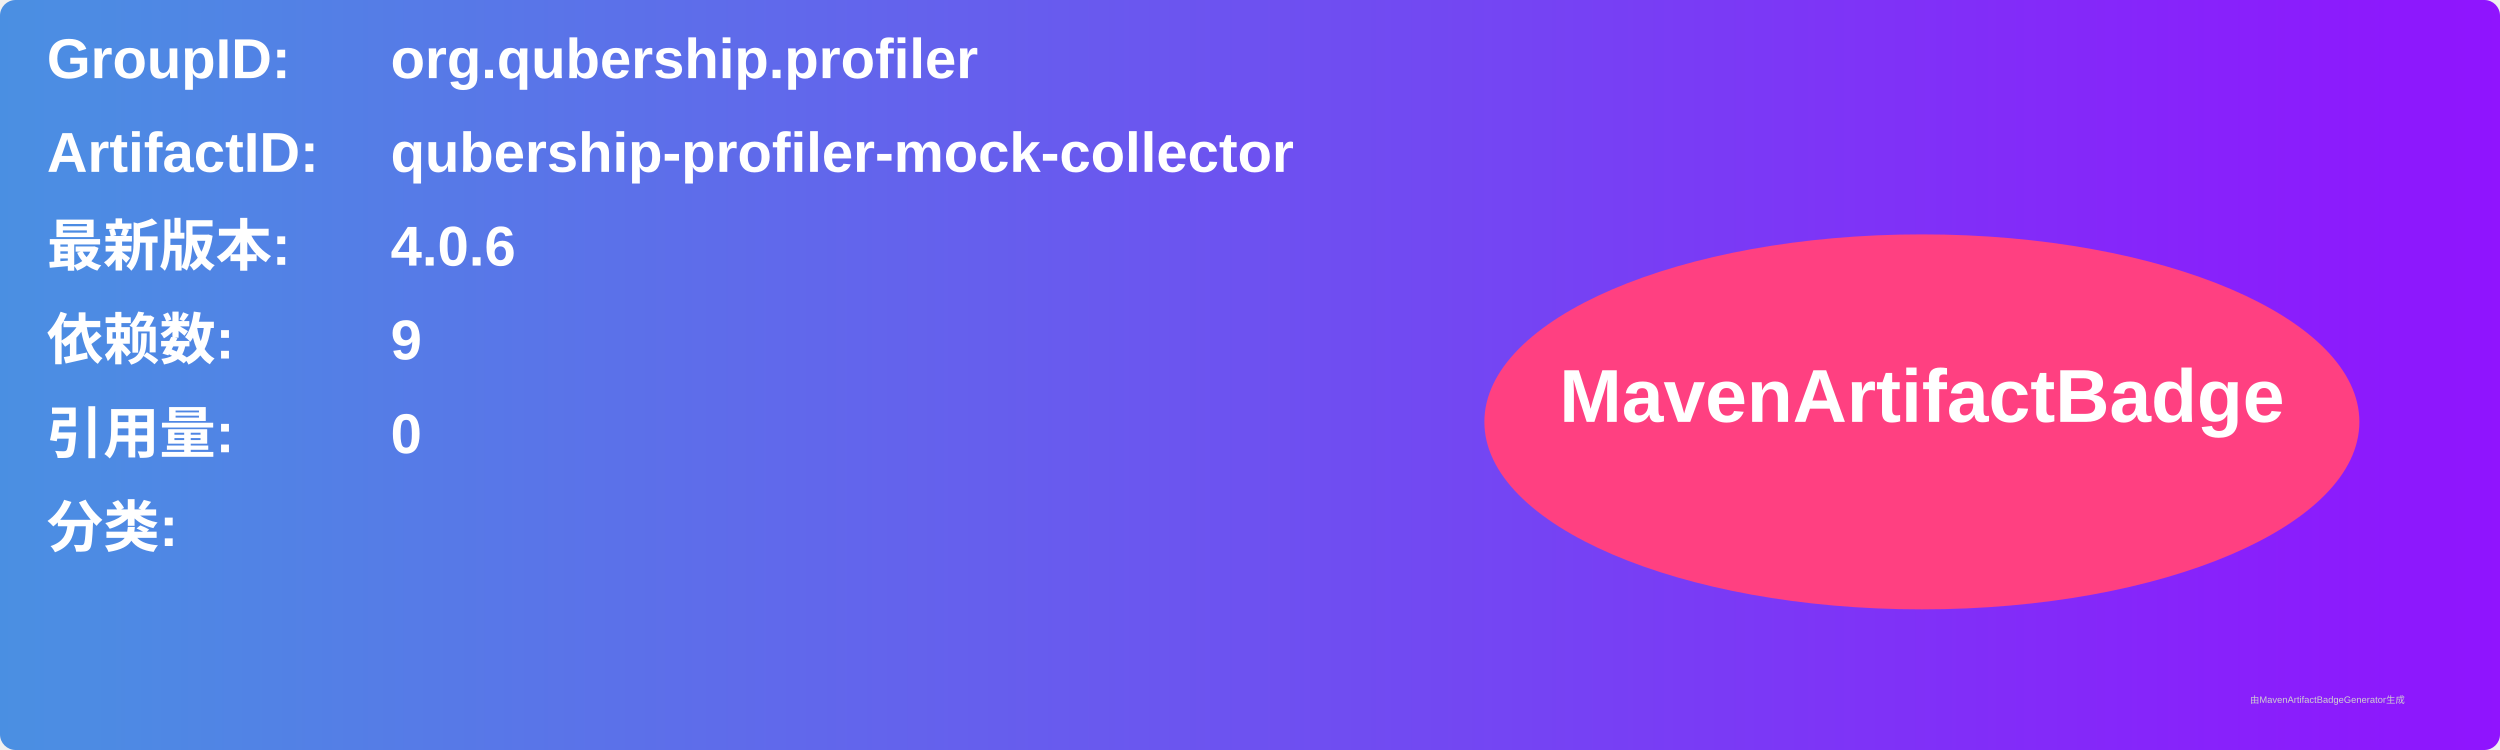
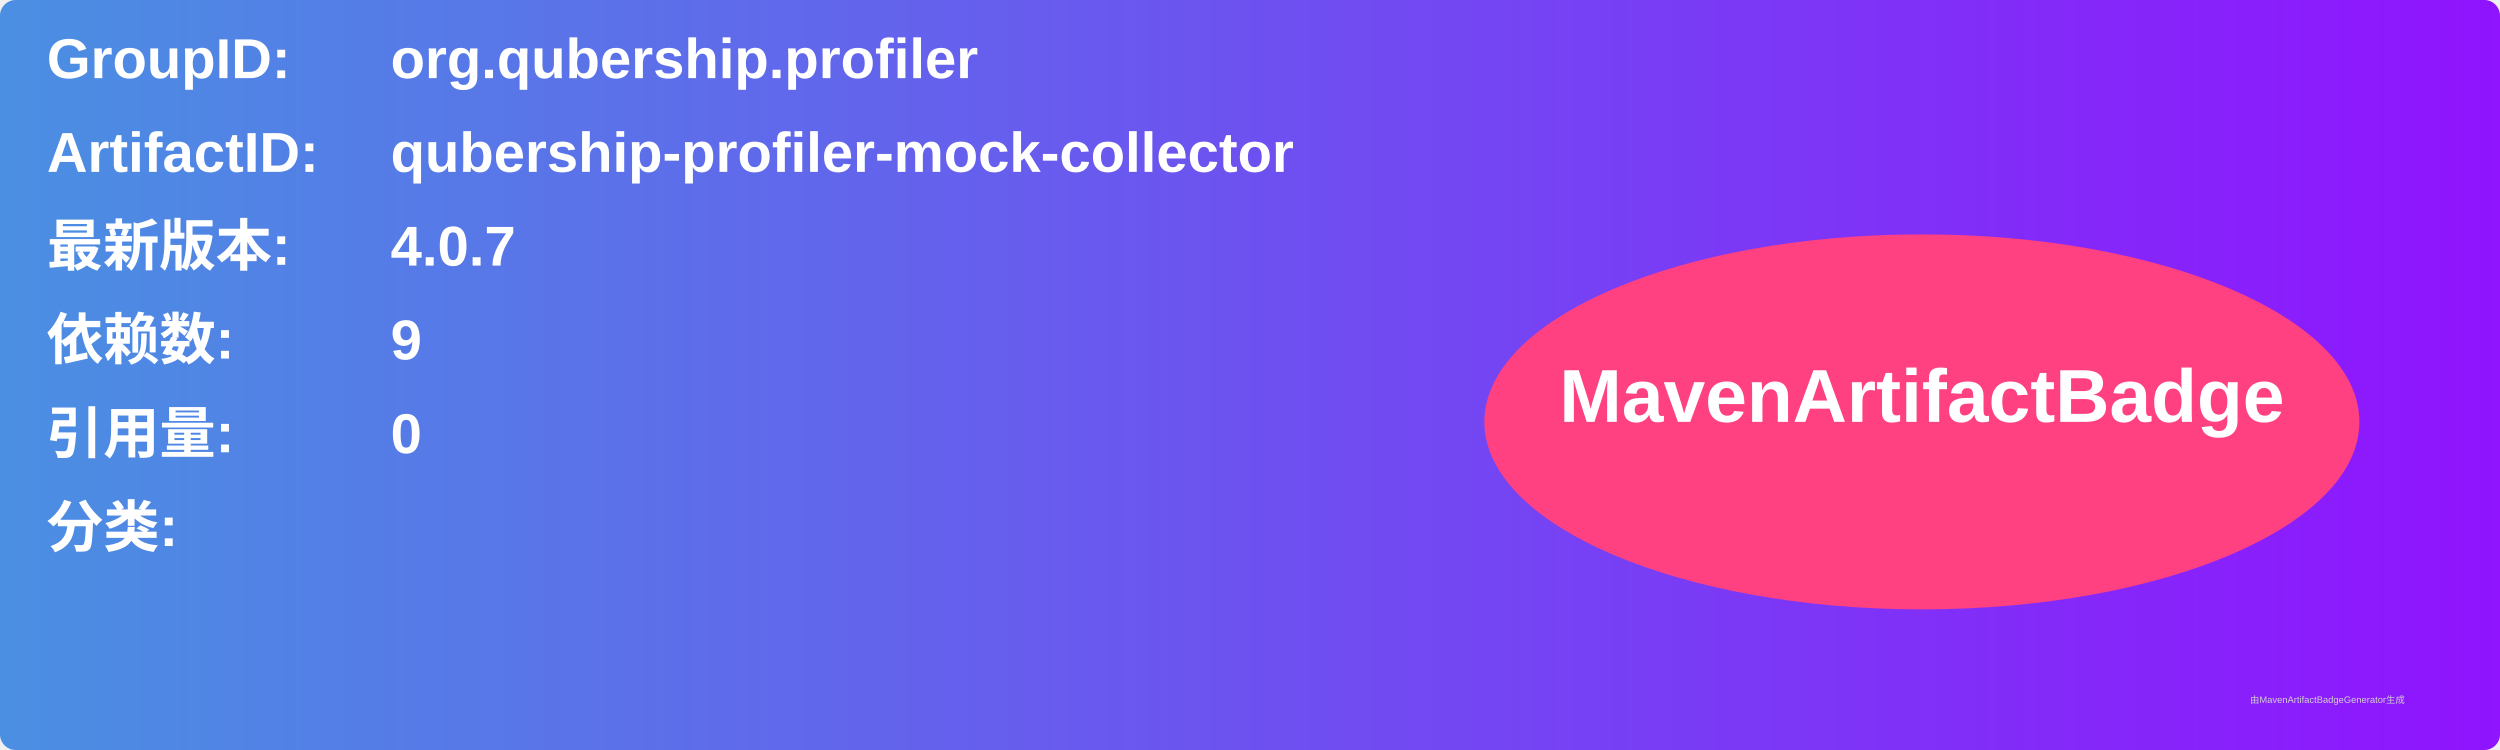
<svg xmlns="http://www.w3.org/2000/svg" width="800" height="240" viewBox="0 0 800 240">
  <linearGradient id="grad" x1="0%" y1="0%" x2="100%" y2="0%">
    <stop offset="0%" stop-color="#4a90e2" />
    <stop offset="100%" stop-color="#9013fe" />
  </linearGradient>
  <rect width="100%" height="100%" rx="5" ry="5" fill="url(#grad)" />
  <g transform="translate(15, 15)">
    <text x="0" y="10" font-family="Arial" font-size="18" fill="white" font-weight="bold" width="260">GroupID:</text>
    <text x="110" y="10" font-family="Arial" font-size="18" fill="white" font-weight="bold" width="460">org.qubership.profiler</text>
    <text x="0" y="40" font-family="Arial" font-size="18" fill="white" font-weight="bold" width="260">ArtifactID:</text>
    <text x="110" y="40" font-family="Arial" font-size="18" fill="white" font-weight="bold" width="460">qubership-profiler-mock-collector</text>
    <text x="0" y="70" font-family="Arial" font-size="18" fill="white" font-weight="bold">最新版本:</text>
    <text x="110" y="70" font-family="Arial" font-size="18" fill="white" font-weight="bold">
-       <tspan font-weight="bold">4.0.6</tspan>
+       <tspan font-weight="bold">4.0.7</tspan>
    </text>
    <text x="0" y="100" font-family="Arial" font-size="18" fill="white" font-weight="bold">依赖数: </text>
    <text x="110" y="100" font-family="Arial" font-size="18" fill="white">
      <tspan font-weight="bold">9</tspan>
    </text>
    <text x="0" y="130" font-family="Arial" font-size="18" fill="white" font-weight="bold">引用量: </text>
    <text x="110" y="130" font-family="Arial" font-size="18" fill="white">
      <tspan font-weight="bold">0</tspan>
    </text>
    <text x="0" y="160" font-family="Arial" font-size="18" fill="white" font-weight="bold">分类:</text>
    <text x="10" y="190" font-family="Arial" font-size="10" fill="white">
      <tspan font-weight="bold" />
    </text>
    <ellipse cx="600" cy="120" rx="140" ry="60" fill="#ff4081" />
    <text x="600" y="120" text-anchor="middle" font-family="Arial" font-size="24" fill="white" font-weight="bold">MavenArtifactBadge</text>
  </g>
  <text x="720" y="225" font-family="Arial" font-size="3" fill="#d0d0d0">由MavenArtifactBadgeGenerator生成</text>
</svg>
